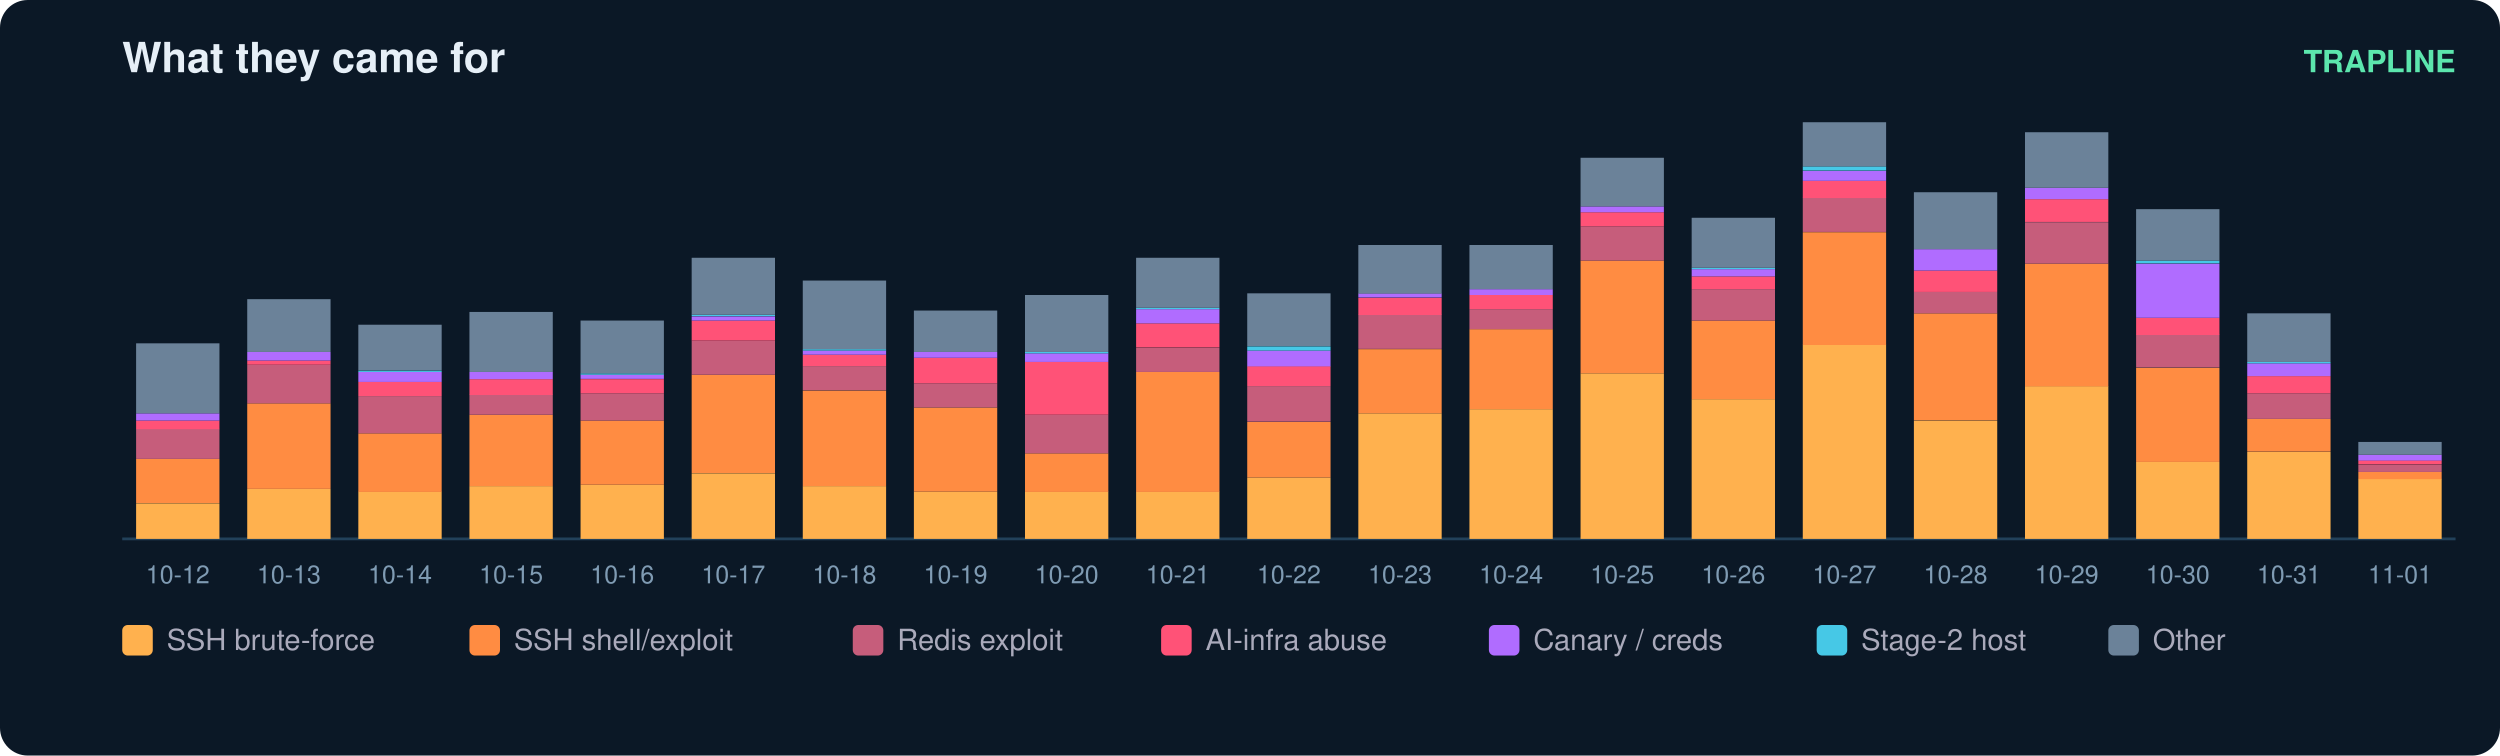
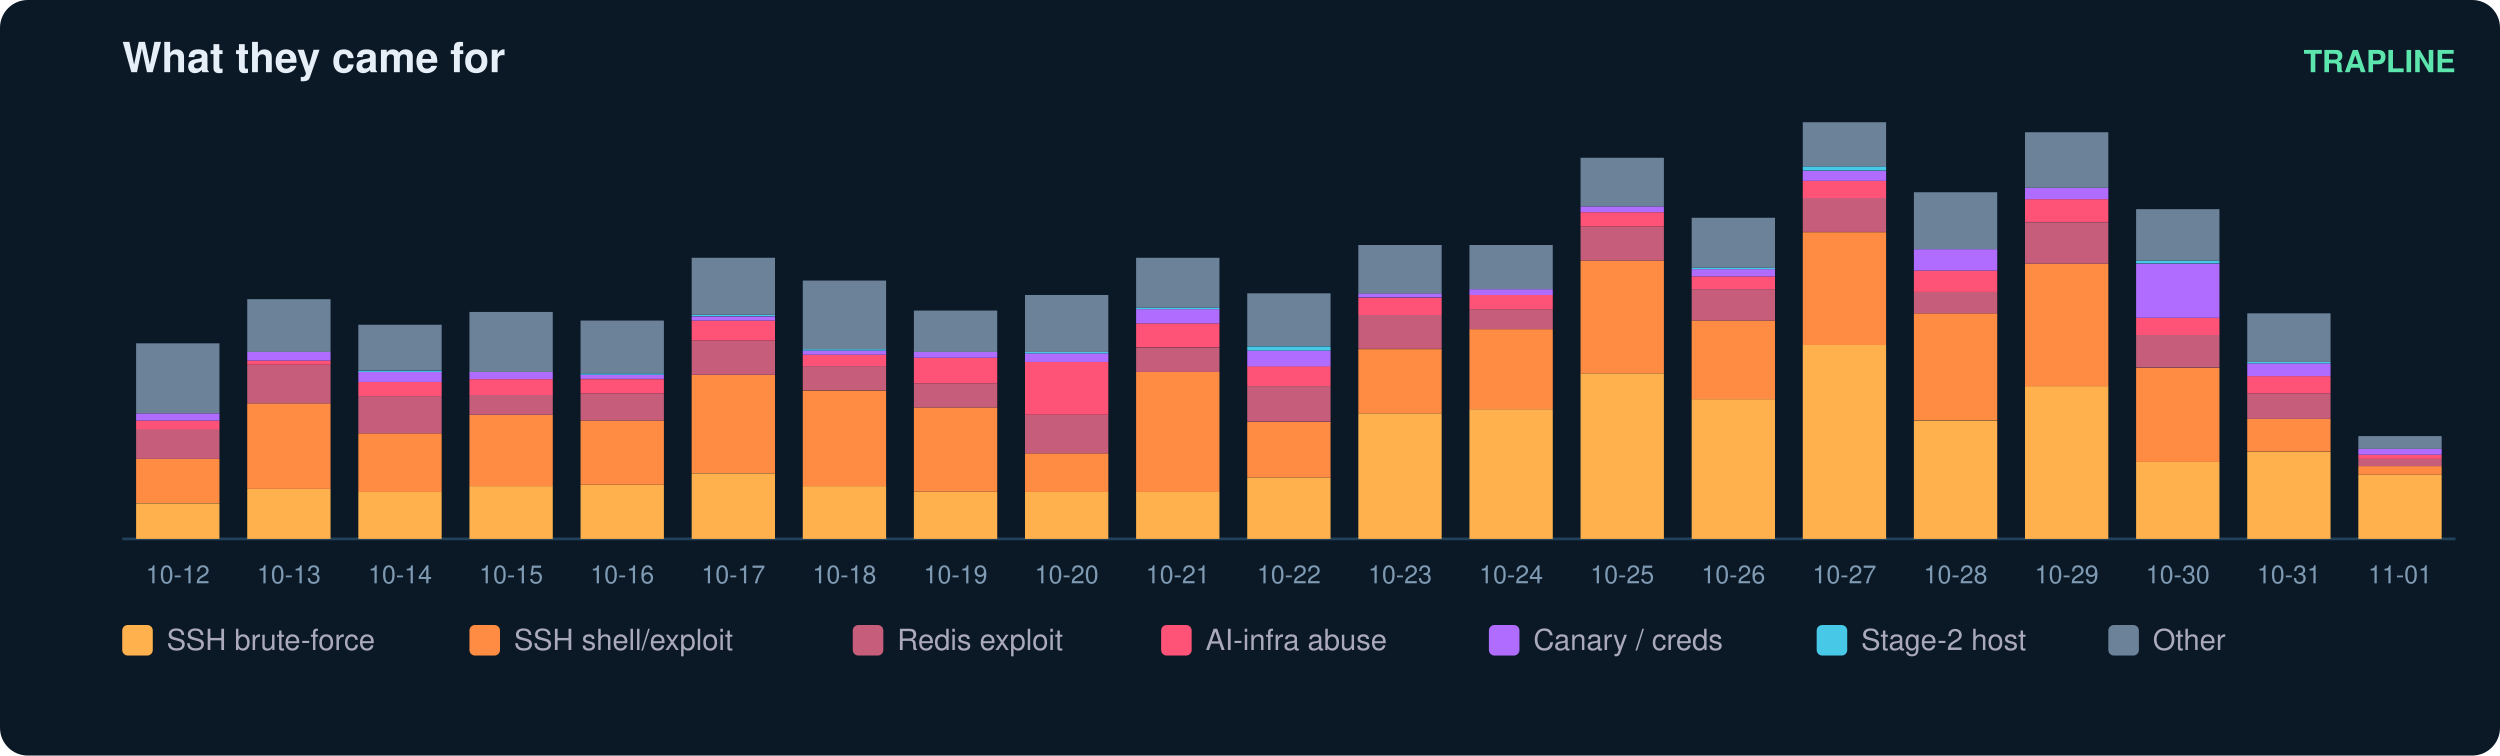
<svg xmlns="http://www.w3.org/2000/svg" width="900" height="272" viewBox="0 0 900 272" font-family="ui-sans-serif,Segoe UI,Helvetica,Arial">
  <rect width="900" height="272" rx="10" fill="#0b1826" />
  <text x="44" y="26" fill="#e6eff7" font-size="15" font-weight="700">What they came for</text>
  <text x="884" y="26" fill="#5ce6ad" font-size="11" text-anchor="end" font-weight="600">TRAPLINE</text>
  <line x1="44" y1="194" x2="884" y2="194" stroke="#22415a" />
  <rect x="49" y="181.2" width="30" height="12.8" fill="#ffb14e" />
  <rect x="49" y="165.2" width="30" height="15.9" fill="#ff8c42" />
  <rect x="49" y="154.4" width="30" height="10.8" fill="#c65d7b" />
  <rect x="49" y="151.4" width="30" height="3.1" fill="#ff5277" />
  <rect x="49" y="148.8" width="30" height="2.6" fill="#b06cff" />
  <rect x="49" y="123.6" width="30" height="25.2" fill="#6b8299" />
  <text x="64.0" y="210.0" fill="#7f9bb3" font-size="9" text-anchor="middle">10-12</text>
  <rect x="89" y="176.0" width="30" height="18.0" fill="#ffb14e" />
  <rect x="89" y="145.2" width="30" height="30.8" fill="#ff8c42" />
  <rect x="89" y="131.3" width="30" height="13.9" fill="#c65d7b" />
  <rect x="89" y="129.8" width="30" height="1.5" fill="#ff5277" />
  <rect x="89" y="126.7" width="30" height="3.1" fill="#b06cff" />
  <rect x="89" y="107.7" width="30" height="19.0" fill="#6b8299" />
  <text x="104.0" y="210.0" fill="#7f9bb3" font-size="9" text-anchor="middle">10-13</text>
  <rect x="129" y="177.0" width="30" height="17.0" fill="#ffb14e" />
  <rect x="129" y="156.0" width="30" height="21.1" fill="#ff8c42" />
  <rect x="129" y="142.6" width="30" height="13.4" fill="#c65d7b" />
  <rect x="129" y="137.5" width="30" height="5.1" fill="#ff5277" />
  <rect x="129" y="133.9" width="30" height="3.6" fill="#b06cff" />
  <rect x="129" y="133.4" width="30" height="0.5" fill="#46c8e6" />
  <rect x="129" y="116.9" width="30" height="16.4" fill="#6b8299" />
  <text x="144.0" y="210.0" fill="#7f9bb3" font-size="9" text-anchor="middle">10-14</text>
  <rect x="169" y="175.0" width="30" height="19.0" fill="#ffb14e" />
  <rect x="169" y="149.3" width="30" height="25.7" fill="#ff8c42" />
  <rect x="169" y="142.1" width="30" height="7.2" fill="#c65d7b" />
  <rect x="169" y="136.5" width="30" height="5.7" fill="#ff5277" />
  <rect x="169" y="133.9" width="30" height="2.6" fill="#b06cff" />
  <rect x="169" y="112.3" width="30" height="21.6" fill="#6b8299" />
  <text x="184.0" y="210.0" fill="#7f9bb3" font-size="9" text-anchor="middle">10-15</text>
  <rect x="209" y="174.5" width="30" height="19.5" fill="#ffb14e" />
  <rect x="209" y="151.4" width="30" height="23.1" fill="#ff8c42" />
  <rect x="209" y="141.6" width="30" height="9.8" fill="#c65d7b" />
  <rect x="209" y="136.5" width="30" height="5.1" fill="#ff5277" />
  <rect x="209" y="134.9" width="30" height="1.5" fill="#b06cff" />
  <rect x="209" y="134.4" width="30" height="0.5" fill="#46c8e6" />
  <rect x="209" y="115.4" width="30" height="19.0" fill="#6b8299" />
  <text x="224.0" y="210.0" fill="#7f9bb3" font-size="9" text-anchor="middle">10-16</text>
  <rect x="249" y="170.4" width="30" height="23.6" fill="#ffb14e" />
  <rect x="249" y="134.9" width="30" height="35.4" fill="#ff8c42" />
  <rect x="249" y="122.6" width="30" height="12.3" fill="#c65d7b" />
  <rect x="249" y="115.4" width="30" height="7.2" fill="#ff5277" />
  <rect x="249" y="113.9" width="30" height="1.5" fill="#b06cff" />
  <rect x="249" y="113.3" width="30" height="0.5" fill="#46c8e6" />
  <rect x="249" y="92.8" width="30" height="20.5" fill="#6b8299" />
  <text x="264.0" y="210.0" fill="#7f9bb3" font-size="9" text-anchor="middle">10-17</text>
  <rect x="289" y="175.0" width="30" height="19.0" fill="#ffb14e" />
  <rect x="289" y="140.6" width="30" height="34.4" fill="#ff8c42" />
  <rect x="289" y="131.8" width="30" height="8.7" fill="#c65d7b" />
  <rect x="289" y="127.7" width="30" height="4.1" fill="#ff5277" />
  <rect x="289" y="126.2" width="30" height="1.5" fill="#b06cff" />
  <rect x="289" y="125.7" width="30" height="0.5" fill="#46c8e6" />
  <rect x="289" y="101.0" width="30" height="24.7" fill="#6b8299" />
  <text x="304.0" y="210.0" fill="#7f9bb3" font-size="9" text-anchor="middle">10-18</text>
  <rect x="329" y="177.0" width="30" height="17.0" fill="#ffb14e" />
  <rect x="329" y="146.7" width="30" height="30.3" fill="#ff8c42" />
  <rect x="329" y="138.0" width="30" height="8.7" fill="#c65d7b" />
  <rect x="329" y="128.8" width="30" height="9.2" fill="#ff5277" />
  <rect x="329" y="126.7" width="30" height="2.1" fill="#b06cff" />
  <rect x="329" y="111.8" width="30" height="14.9" fill="#6b8299" />
  <text x="344.0" y="210.0" fill="#7f9bb3" font-size="9" text-anchor="middle">10-19</text>
  <rect x="369" y="177.0" width="30" height="17.0" fill="#ffb14e" />
  <rect x="369" y="163.2" width="30" height="13.9" fill="#ff8c42" />
  <rect x="369" y="149.3" width="30" height="13.9" fill="#c65d7b" />
  <rect x="369" y="130.3" width="30" height="19.0" fill="#ff5277" />
  <rect x="369" y="127.2" width="30" height="3.1" fill="#b06cff" />
  <rect x="369" y="126.7" width="30" height="0.5" fill="#46c8e6" />
  <rect x="369" y="106.2" width="30" height="20.5" fill="#6b8299" />
  <text x="384.0" y="210.0" fill="#7f9bb3" font-size="9" text-anchor="middle">10-20</text>
  <rect x="409" y="177.0" width="30" height="17.0" fill="#ffb14e" />
  <rect x="409" y="133.9" width="30" height="43.2" fill="#ff8c42" />
  <rect x="409" y="125.2" width="30" height="8.7" fill="#c65d7b" />
  <rect x="409" y="116.4" width="30" height="8.7" fill="#ff5277" />
  <rect x="409" y="111.3" width="30" height="5.1" fill="#b06cff" />
  <rect x="409" y="110.8" width="30" height="0.5" fill="#46c8e6" />
  <rect x="409" y="92.8" width="30" height="18.0" fill="#6b8299" />
  <text x="424.0" y="210.0" fill="#7f9bb3" font-size="9" text-anchor="middle">10-21</text>
  <rect x="449" y="171.9" width="30" height="22.1" fill="#ffb14e" />
  <rect x="449" y="151.9" width="30" height="20.0" fill="#ff8c42" />
  <rect x="449" y="139.0" width="30" height="12.8" fill="#c65d7b" />
  <rect x="449" y="131.8" width="30" height="7.2" fill="#ff5277" />
  <rect x="449" y="126.2" width="30" height="5.7" fill="#b06cff" />
  <rect x="449" y="124.7" width="30" height="1.5" fill="#46c8e6" />
  <rect x="449" y="105.6" width="30" height="19.0" fill="#6b8299" />
  <text x="464.0" y="210.0" fill="#7f9bb3" font-size="9" text-anchor="middle">10-22</text>
  <rect x="489" y="148.8" width="30" height="45.2" fill="#ffb14e" />
  <rect x="489" y="125.7" width="30" height="23.1" fill="#ff8c42" />
  <rect x="489" y="113.3" width="30" height="12.3" fill="#c65d7b" />
  <rect x="489" y="107.2" width="30" height="6.2" fill="#ff5277" />
  <rect x="489" y="105.6" width="30" height="1.5" fill="#b06cff" />
  <rect x="489" y="88.2" width="30" height="17.5" fill="#6b8299" />
  <text x="504.0" y="210.0" fill="#7f9bb3" font-size="9" text-anchor="middle">10-23</text>
  <rect x="529" y="147.3" width="30" height="46.7" fill="#ffb14e" />
  <rect x="529" y="118.5" width="30" height="28.8" fill="#ff8c42" />
  <rect x="529" y="111.3" width="30" height="7.2" fill="#c65d7b" />
  <rect x="529" y="106.2" width="30" height="5.1" fill="#ff5277" />
  <rect x="529" y="104.1" width="30" height="2.1" fill="#b06cff" />
  <rect x="529" y="88.2" width="30" height="15.9" fill="#6b8299" />
  <text x="544.0" y="210.0" fill="#7f9bb3" font-size="9" text-anchor="middle">10-24</text>
  <rect x="569" y="134.4" width="30" height="59.6" fill="#ffb14e" />
  <rect x="569" y="93.8" width="30" height="40.6" fill="#ff8c42" />
  <rect x="569" y="81.5" width="30" height="12.3" fill="#c65d7b" />
  <rect x="569" y="76.4" width="30" height="5.1" fill="#ff5277" />
  <rect x="569" y="74.3" width="30" height="2.1" fill="#b06cff" />
  <rect x="569" y="56.8" width="30" height="17.5" fill="#6b8299" />
  <text x="584.0" y="210.0" fill="#7f9bb3" font-size="9" text-anchor="middle">10-25</text>
  <rect x="609" y="143.7" width="30" height="50.3" fill="#ffb14e" />
  <rect x="609" y="115.4" width="30" height="28.3" fill="#ff8c42" />
  <rect x="609" y="104.1" width="30" height="11.3" fill="#c65d7b" />
  <rect x="609" y="99.5" width="30" height="4.6" fill="#ff5277" />
  <rect x="609" y="96.9" width="30" height="2.6" fill="#b06cff" />
  <rect x="609" y="96.4" width="30" height="0.5" fill="#46c8e6" />
  <rect x="609" y="78.4" width="30" height="18.0" fill="#6b8299" />
  <text x="624.0" y="210.0" fill="#7f9bb3" font-size="9" text-anchor="middle">10-26</text>
  <rect x="649" y="124.1" width="30" height="69.9" fill="#ffb14e" />
  <rect x="649" y="83.6" width="30" height="40.6" fill="#ff8c42" />
  <rect x="649" y="71.2" width="30" height="12.3" fill="#c65d7b" />
  <rect x="649" y="65.1" width="30" height="6.2" fill="#ff5277" />
  <rect x="649" y="61.5" width="30" height="3.6" fill="#b06cff" />
  <rect x="649" y="59.9" width="30" height="1.5" fill="#46c8e6" />
  <rect x="649" y="44.0" width="30" height="15.9" fill="#6b8299" />
  <text x="664.0" y="210.0" fill="#7f9bb3" font-size="9" text-anchor="middle">10-27</text>
  <rect x="689" y="151.4" width="30" height="42.6" fill="#ffb14e" />
  <rect x="689" y="112.8" width="30" height="38.5" fill="#ff8c42" />
  <rect x="689" y="105.1" width="30" height="7.7" fill="#c65d7b" />
  <rect x="689" y="97.4" width="30" height="7.7" fill="#ff5277" />
  <rect x="689" y="89.7" width="30" height="7.7" fill="#b06cff" />
  <rect x="689" y="69.2" width="30" height="20.5" fill="#6b8299" />
  <text x="704.0" y="210.0" fill="#7f9bb3" font-size="9" text-anchor="middle">10-28</text>
  <rect x="729" y="139.0" width="30" height="55.0" fill="#ffb14e" />
  <rect x="729" y="94.9" width="30" height="44.2" fill="#ff8c42" />
  <rect x="729" y="80.0" width="30" height="14.9" fill="#c65d7b" />
  <rect x="729" y="71.7" width="30" height="8.2" fill="#ff5277" />
  <rect x="729" y="67.6" width="30" height="4.1" fill="#b06cff" />
  <rect x="729" y="47.6" width="30" height="20.0" fill="#6b8299" />
  <text x="744.0" y="210.0" fill="#7f9bb3" font-size="9" text-anchor="middle">10-29</text>
  <rect x="769" y="166.3" width="30" height="27.7" fill="#ffb14e" />
  <rect x="769" y="132.4" width="30" height="33.9" fill="#ff8c42" />
  <rect x="769" y="120.5" width="30" height="11.8" fill="#c65d7b" />
  <rect x="769" y="114.4" width="30" height="6.2" fill="#ff5277" />
  <rect x="769" y="94.9" width="30" height="19.5" fill="#b06cff" />
  <rect x="769" y="93.8" width="30" height="1.0" fill="#46c8e6" />
  <rect x="769" y="75.3" width="30" height="18.5" fill="#6b8299" />
  <text x="784.0" y="210.0" fill="#7f9bb3" font-size="9" text-anchor="middle">10-30</text>
  <rect x="809" y="162.7" width="30" height="31.3" fill="#ffb14e" />
  <rect x="809" y="150.8" width="30" height="11.8" fill="#ff8c42" />
  <rect x="809" y="141.6" width="30" height="9.2" fill="#c65d7b" />
  <rect x="809" y="135.4" width="30" height="6.2" fill="#ff5277" />
  <rect x="809" y="130.8" width="30" height="4.6" fill="#b06cff" />
  <rect x="809" y="130.3" width="30" height="0.5" fill="#46c8e6" />
  <rect x="809" y="112.8" width="30" height="17.5" fill="#6b8299" />
  <text x="824.0" y="210.0" fill="#7f9bb3" font-size="9" text-anchor="middle">10-31</text>
-   <rect x="849" y="172.4" width="30" height="21.6" fill="#ffb14e" />
-   <rect x="849" y="169.9" width="30" height="2.6" fill="#ff8c42" />
-   <rect x="849" y="167.3" width="30" height="2.6" fill="#c65d7b" />
-   <rect x="849" y="165.7" width="30" height="1.5" fill="#ff5277" />
-   <rect x="849" y="163.7" width="30" height="2.1" fill="#b06cff" />
-   <rect x="849" y="159.1" width="30" height="4.6" fill="#6b8299" />
+   <rect x="849" y="170.9" width="30" height="23.1" fill="#ffb14e" />
+   <rect x="849" y="167.8" width="30" height="3.1" fill="#ff8c42" />
+   <rect x="849" y="165.2" width="30" height="2.6" fill="#c65d7b" />
+   <rect x="849" y="163.7" width="30" height="1.5" fill="#ff5277" />
+   <rect x="849" y="161.6" width="30" height="2.1" fill="#b06cff" />
+   <rect x="849" y="157.0" width="30" height="4.6" fill="#6b8299" />
  <text x="864.0" y="210.0" fill="#7f9bb3" font-size="9" text-anchor="middle">11-01</text>
  <rect x="44" y="225" width="11" height="11" rx="2" fill="#ffb14e" />
  <text x="60" y="234" fill="#aab" font-size="10.5">SSH brute-force</text>
  <rect x="169" y="225" width="11" height="11" rx="2" fill="#ff8c42" />
  <text x="185" y="234" fill="#aab" font-size="10.5">SSH shell/exploit</text>
  <rect x="307" y="225" width="11" height="11" rx="2" fill="#c65d7b" />
  <text x="323" y="234" fill="#aab" font-size="10.5">Redis exploit</text>
  <rect x="418" y="225" width="11" height="11" rx="2" fill="#ff5277" />
  <text x="434" y="234" fill="#aab" font-size="10.5">AI-infra abuse</text>
  <rect x="536" y="225" width="11" height="11" rx="2" fill="#b06cff" />
  <text x="552" y="234" fill="#aab" font-size="10.5">Canary / creds</text>
  <rect x="654" y="225" width="11" height="11" rx="2" fill="#46c8e6" />
  <text x="670" y="234" fill="#aab" font-size="10.5">Stage-2 host</text>
  <rect x="759" y="225" width="11" height="11" rx="2" fill="#6b8299" />
  <text x="775" y="234" fill="#aab" font-size="10.5">Other</text>
</svg>
